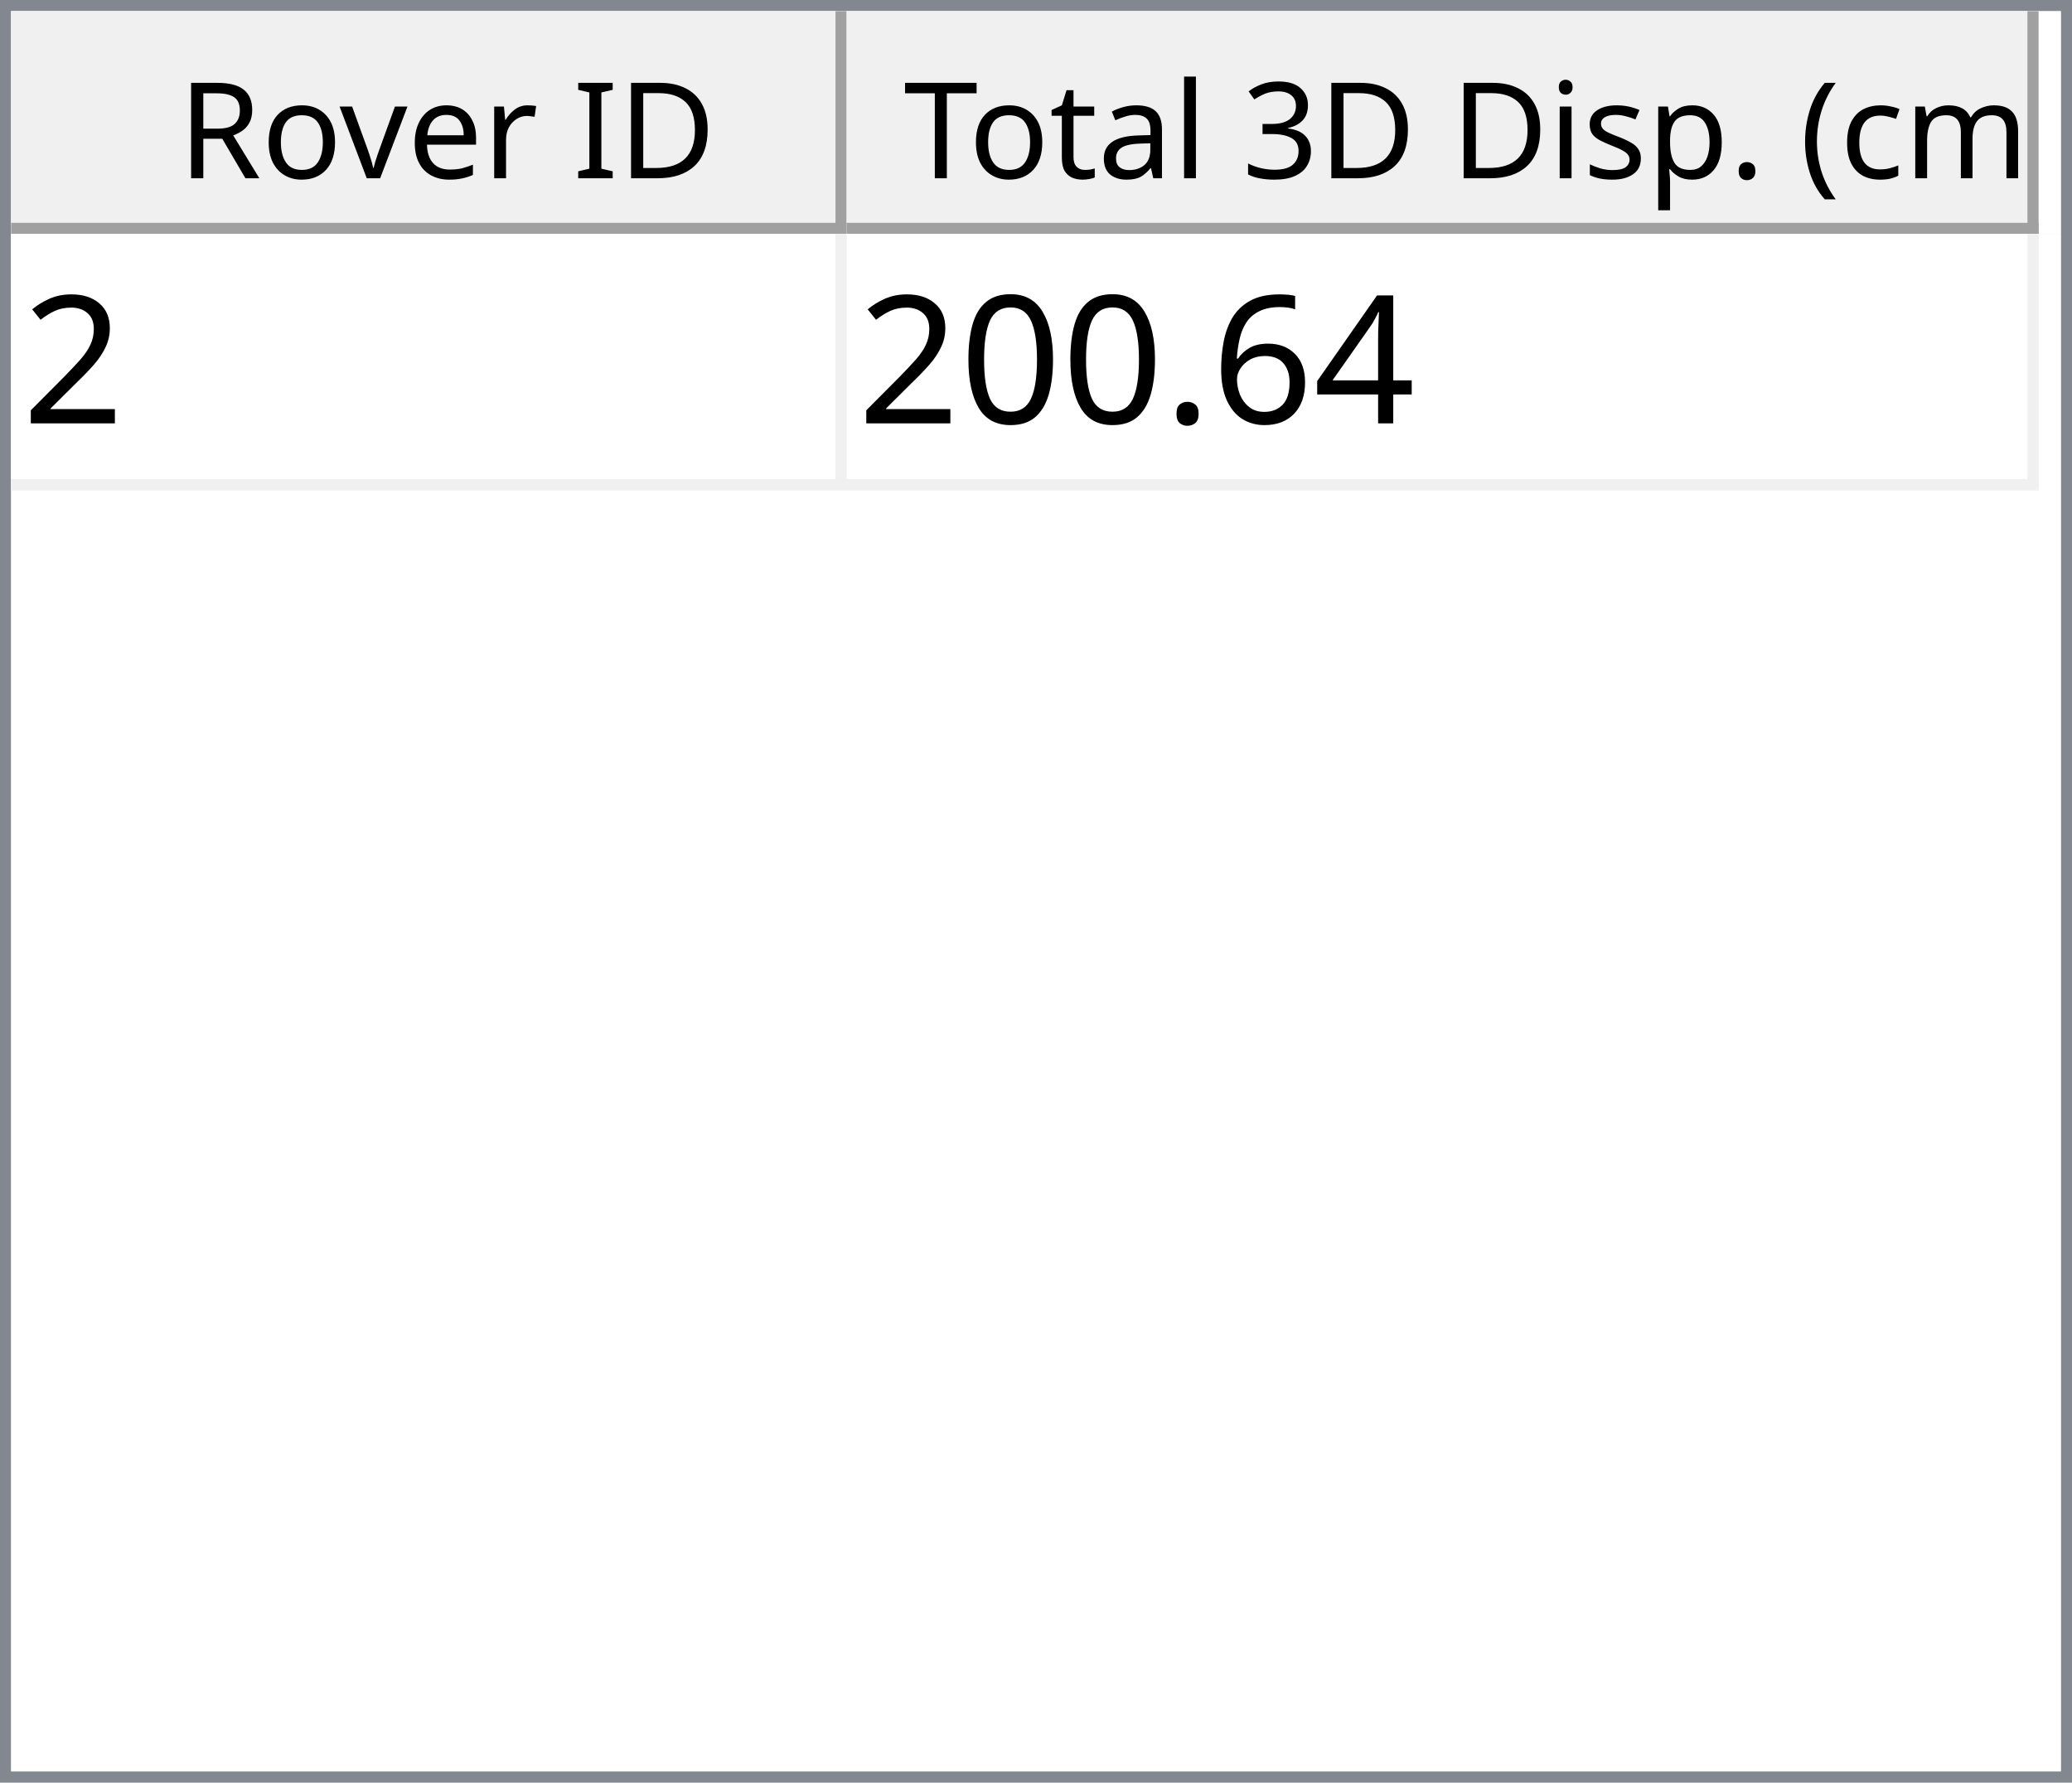
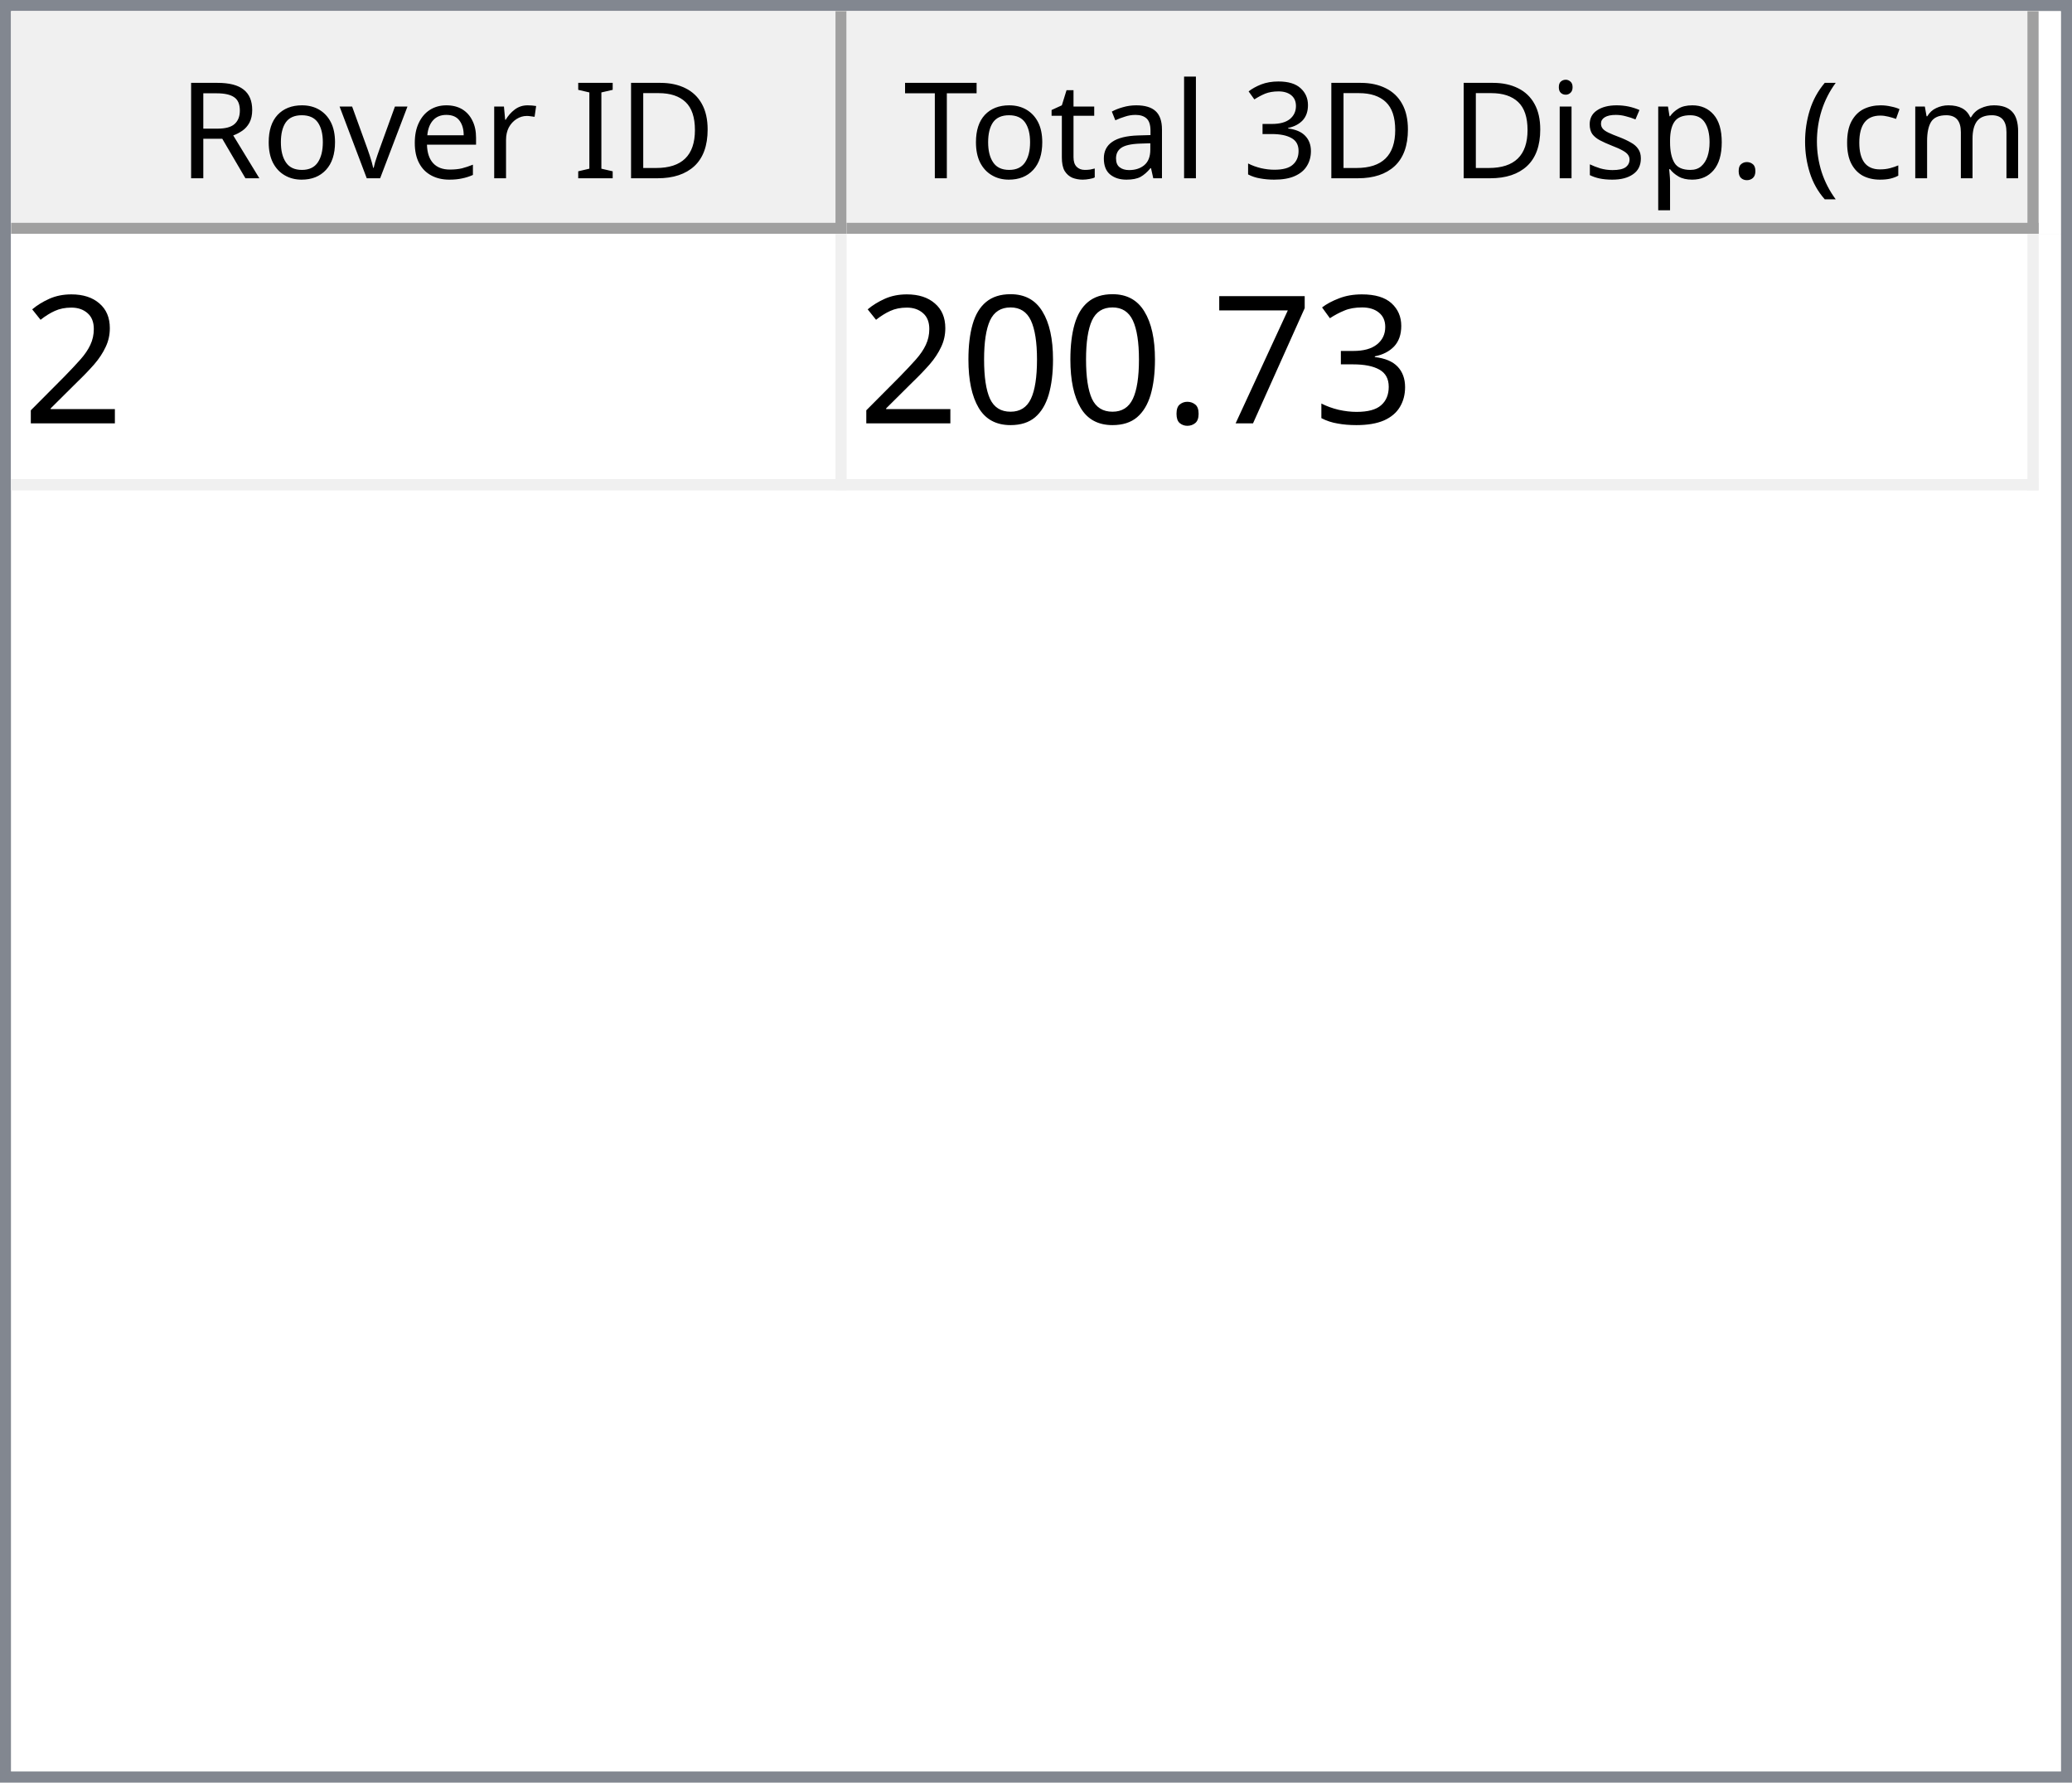
<svg xmlns="http://www.w3.org/2000/svg" style="fill-opacity:1; color-rendering:auto; color-interpolation:auto; text-rendering:auto; stroke:black; stroke-linecap:square; stroke-miterlimit:10; shape-rendering:auto; stroke-opacity:1; fill:black; stroke-dasharray:none; font-weight:normal; stroke-width:1; font-family:'Dialog'; font-style:normal; stroke-linejoin:miter; font-size:12px; stroke-dashoffset:0; image-rendering:auto;" width="186" height="160">
  <defs id="genericDefs" />
  <g>
    <defs id="defs1">
      <clipPath clipPathUnits="userSpaceOnUse" id="clipPath1">
        <path d="M0 0 L186 0 L186 160 L0 160 L0 0 Z" />
      </clipPath>
      <clipPath clipPathUnits="userSpaceOnUse" id="clipPath2">
        <path d="M0 0 L0 160 L186 160 L186 0 Z" />
      </clipPath>
      <clipPath clipPathUnits="userSpaceOnUse" id="clipPath3">
        <path d="M0 0 L0 20 L184 20 L184 0 Z" />
      </clipPath>
      <clipPath clipPathUnits="userSpaceOnUse" id="clipPath4">
        <path d="M0 0 L0 20 L75 20 L75 0 Z" />
      </clipPath>
      <clipPath clipPathUnits="userSpaceOnUse" id="clipPath5">
        <path d="M1 1 L1 19 L74 19 L74 1 Z" />
      </clipPath>
      <clipPath clipPathUnits="userSpaceOnUse" id="clipPath6">
        <path d="M0 0 L0 18 L73 18 L73 0 Z" />
      </clipPath>
      <clipPath clipPathUnits="userSpaceOnUse" id="clipPath7">
        <path d="M-0.5 -0.5 L-0.5 19.5 L74.5 19.5 L74.5 -0.5 Z" />
      </clipPath>
      <clipPath clipPathUnits="userSpaceOnUse" id="clipPath8">
        <path d="M0 0 L0 20 L107 20 L107 0 Z" />
      </clipPath>
      <clipPath clipPathUnits="userSpaceOnUse" id="clipPath9">
        <path d="M1 1 L1 19 L106 19 L106 1 Z" />
      </clipPath>
      <clipPath clipPathUnits="userSpaceOnUse" id="clipPath10">
        <path d="M0 0 L0 18 L105 18 L105 0 Z" />
      </clipPath>
      <clipPath clipPathUnits="userSpaceOnUse" id="clipPath11">
        <path d="M-0.5 -0.5 L-0.5 19.5 L106.5 19.5 L106.5 -0.5 Z" />
      </clipPath>
      <clipPath clipPathUnits="userSpaceOnUse" id="clipPath12">
        <path d="M0 0 L0 138 L184 138 L184 0 Z" />
      </clipPath>
      <clipPath clipPathUnits="userSpaceOnUse" id="clipPath13">
        <path d="M0 0 L0 23 L182 23 L182 0 Z" />
      </clipPath>
      <clipPath clipPathUnits="userSpaceOnUse" id="clipPath14">
        <path d="M-0.5 -0.5 L-0.5 22.5 L181.5 22.5 L181.5 -0.5 Z" />
      </clipPath>
      <clipPath clipPathUnits="userSpaceOnUse" id="clipPath15">
        <path d="M0 0 L0 22 L74 22 L74 0 Z" />
      </clipPath>
      <clipPath clipPathUnits="userSpaceOnUse" id="clipPath16">
        <path d="M0 0 L0 22 L106 22 L106 0 Z" />
      </clipPath>
      <font horiz-adv-x="64.551" id="font1">
        <font-face ascent="107.91" descent="25.098" units-per-em="100" style="font-style:normal; font-family:Segoe UI; font-weight:normal;" />
        <missing-glyph horiz-adv-x="64.551" d="M8.109 0 L8.109 68.266 L56.453 68.266 L56.453 0 L8.109 0 ZM15.328 7.234 L49.219 7.234 L49.219 61.031 L15.328 61.031 L15.328 7.234 Z" />
        <glyph unicode="D" horiz-adv-x="70.117" d="M9.188 0 L9.188 70.016 L28.516 70.016 Q65.531 70.016 65.531 35.891 Q65.531 19.672 55.25 9.836 Q44.969 0 27.734 0 L9.188 0 ZM17.391 62.594 L17.391 7.422 L27.828 7.422 Q41.609 7.422 49.273 14.797 Q56.938 22.172 56.938 35.688 Q56.938 62.594 28.328 62.594 L17.391 62.594 Z" />
        <glyph unicode="I" horiz-adv-x="26.611" d="M17.391 0 L9.188 0 L9.188 70.016 L17.391 70.016 L17.391 0 Z" />
        <glyph unicode=" " horiz-adv-x="27.393" d="" />
        <glyph unicode="r" horiz-adv-x="34.766" d="M34.188 41.891 Q32.078 43.5 28.125 43.5 Q23 43.5 19.555 38.672 Q16.109 33.844 16.109 25.484 L16.109 0 L8.109 0 L8.109 50 L16.109 50 L16.109 39.703 L16.312 39.703 Q18.016 44.969 21.531 47.922 Q25.047 50.875 29.391 50.875 Q32.516 50.875 34.188 50.203 L34.188 41.891 Z" />
        <glyph unicode="e" horiz-adv-x="52.295" d="M48.297 23 L12.984 23 Q13.188 14.656 17.484 10.109 Q21.781 5.562 29.297 5.562 Q37.75 5.562 44.828 11.141 L44.828 3.609 Q38.234 -1.172 27.391 -1.172 Q16.797 -1.172 10.742 5.641 Q4.688 12.453 4.688 24.812 Q4.688 36.469 11.305 43.82 Q17.922 51.172 27.734 51.172 Q37.547 51.172 42.922 44.828 Q48.297 38.484 48.297 27.203 L48.297 23 ZM40.094 29.781 Q40.047 36.719 36.75 40.578 Q33.453 44.438 27.594 44.438 Q21.922 44.438 17.969 40.383 Q14.016 36.328 13.094 29.781 L40.094 29.781 Z" />
        <glyph unicode="v" horiz-adv-x="47.9" d="M47.406 50 L27.484 0 L19.625 0 L0.688 50 L9.469 50 L22.172 13.672 Q23.578 9.672 23.922 6.688 L24.125 6.688 Q24.609 10.453 25.688 13.484 L38.969 50 L47.406 50 Z" />
        <glyph unicode="o" horiz-adv-x="58.594" d="M29 -1.172 Q17.922 -1.172 11.305 5.836 Q4.688 12.844 4.688 24.422 Q4.688 37.016 11.57 44.094 Q18.453 51.172 30.172 51.172 Q41.359 51.172 47.633 44.289 Q53.906 37.406 53.906 25.203 Q53.906 13.234 47.141 6.031 Q40.375 -1.172 29 -1.172 ZM29.594 44.438 Q21.875 44.438 17.383 39.188 Q12.891 33.938 12.891 24.703 Q12.891 15.828 17.43 10.695 Q21.969 5.562 29.594 5.562 Q37.359 5.562 41.531 10.594 Q45.703 15.625 45.703 24.906 Q45.703 34.281 41.531 39.359 Q37.359 44.438 29.594 44.438 Z" />
        <glyph unicode="R" horiz-adv-x="59.814" d="M59.375 0 L49.609 0 L37.891 19.625 Q36.281 22.359 34.766 24.289 Q33.25 26.219 31.664 27.438 Q30.078 28.656 28.25 29.219 Q26.422 29.781 24.125 29.781 L17.391 29.781 L17.391 0 L9.188 0 L9.188 70.016 L30.078 70.016 Q34.672 70.016 38.555 68.867 Q42.438 67.719 45.289 65.375 Q48.141 63.031 49.758 59.547 Q51.375 56.062 51.375 51.375 Q51.375 47.703 50.273 44.656 Q49.172 41.609 47.148 39.211 Q45.125 36.812 42.266 35.133 Q39.406 33.453 35.844 32.516 L35.844 32.328 Q37.594 31.547 38.891 30.547 Q40.188 29.547 41.359 28.18 Q42.531 26.812 43.68 25.078 Q44.828 23.344 46.234 21.047 L59.375 0 ZM17.391 62.594 L17.391 37.203 L28.516 37.203 Q31.594 37.203 34.203 38.133 Q36.812 39.062 38.719 40.797 Q40.625 42.531 41.703 45.047 Q42.781 47.562 42.781 50.688 Q42.781 56.297 39.141 59.445 Q35.5 62.594 28.609 62.594 L17.391 62.594 Z" />
        <glyph unicode=")" horiz-adv-x="30.176" d="M8.297 -15.922 L1.172 -15.922 Q16.406 2.344 16.406 26.812 Q16.406 51.469 1.078 70.016 L8.297 70.016 Q23.531 52.156 23.531 26.703 Q23.531 1.375 8.297 -15.922 Z" />
        <glyph unicode="m" horiz-adv-x="86.133" d="M79.109 0 L71.094 0 L71.094 28.719 Q71.094 37.016 68.531 40.727 Q65.969 44.438 59.906 44.438 Q54.781 44.438 51.195 39.75 Q47.609 35.062 47.609 28.516 L47.609 0 L39.594 0 L39.594 29.688 Q39.594 44.438 28.219 44.438 Q22.953 44.438 19.531 40.016 Q16.109 35.594 16.109 28.516 L16.109 0 L8.109 0 L8.109 50 L16.109 50 L16.109 42.094 L16.312 42.094 Q21.625 51.172 31.844 51.172 Q36.969 51.172 40.773 48.312 Q44.578 45.453 46 40.828 Q51.562 51.172 62.594 51.172 Q79.109 51.172 79.109 30.812 L79.109 0 Z" />
        <glyph unicode="c" horiz-adv-x="46.191" d="M42.188 2.297 Q36.422 -1.172 28.516 -1.172 Q17.828 -1.172 11.258 5.789 Q4.688 12.75 4.688 23.828 Q4.688 36.188 11.766 43.68 Q18.844 51.172 30.672 51.172 Q37.25 51.172 42.281 48.734 L42.281 40.531 Q36.719 44.438 30.375 44.438 Q22.703 44.438 17.797 38.945 Q12.891 33.453 12.891 24.516 Q12.891 15.719 17.508 10.641 Q22.125 5.562 29.891 5.562 Q36.422 5.562 42.188 9.906 L42.188 2.297 Z" />
        <glyph unicode="(" horiz-adv-x="30.176" d="M29.109 -15.922 L21.969 -15.922 Q6.844 1.375 6.844 26.703 Q6.844 52.156 21.969 70.016 L29.203 70.016 Q13.875 51.469 13.875 26.812 Q13.875 2.344 29.109 -15.922 Z" />
        <glyph unicode="." horiz-adv-x="21.68" d="M10.891 -1.078 Q8.641 -1.078 7.055 0.539 Q5.469 2.156 5.469 4.391 Q5.469 6.641 7.055 8.273 Q8.641 9.906 10.891 9.906 Q13.188 9.906 14.797 8.273 Q16.406 6.641 16.406 4.391 Q16.406 2.156 14.797 0.539 Q13.188 -1.078 10.891 -1.078 Z" />
        <glyph unicode="p" horiz-adv-x="58.789" d="M16.312 7.234 L16.109 7.234 L16.109 -23 L8.109 -23 L8.109 50 L16.109 50 L16.109 41.219 L16.312 41.219 Q22.219 51.172 33.594 51.172 Q43.266 51.172 48.688 44.461 Q54.109 37.75 54.109 26.469 Q54.109 13.922 48 6.375 Q41.891 -1.172 31.297 -1.172 Q21.578 -1.172 16.312 7.234 ZM16.109 27.391 L16.109 20.406 Q16.109 14.203 20.141 9.883 Q24.172 5.562 30.375 5.562 Q37.641 5.562 41.773 11.133 Q45.906 16.703 45.906 26.609 Q45.906 34.969 42.047 39.703 Q38.188 44.438 31.594 44.438 Q24.609 44.438 20.359 39.578 Q16.109 34.719 16.109 27.391 Z" />
        <glyph unicode="s" horiz-adv-x="42.432" d="M5.078 1.812 L5.078 10.406 Q11.625 5.562 19.484 5.562 Q30.031 5.562 30.031 12.594 Q30.031 14.594 29.125 15.992 Q28.219 17.391 26.68 18.461 Q25.141 19.531 23.07 20.383 Q21 21.234 18.609 22.172 Q15.281 23.484 12.766 24.828 Q10.25 26.172 8.57 27.859 Q6.891 29.547 6.031 31.695 Q5.172 33.844 5.172 36.719 Q5.172 40.234 6.789 42.945 Q8.406 45.656 11.086 47.484 Q13.766 49.312 17.211 50.242 Q20.656 51.172 24.312 51.172 Q30.812 51.172 35.938 48.922 L35.938 40.828 Q30.422 44.438 23.25 44.438 Q21 44.438 19.195 43.922 Q17.391 43.406 16.094 42.477 Q14.797 41.547 14.086 40.258 Q13.375 38.969 13.375 37.406 Q13.375 35.453 14.086 34.133 Q14.797 32.812 16.164 31.789 Q17.531 30.766 19.484 29.938 Q21.438 29.109 23.922 28.125 Q27.25 26.859 29.883 25.516 Q32.516 24.172 34.375 22.484 Q36.234 20.797 37.234 18.602 Q38.234 16.406 38.234 13.375 Q38.234 9.672 36.602 6.938 Q34.969 4.203 32.234 2.398 Q29.5 0.594 25.93 -0.289 Q22.359 -1.172 18.453 -1.172 Q10.75 -1.172 5.078 1.812 Z" />
        <glyph unicode="i" horiz-adv-x="24.219" d="M12.203 62.703 Q10.062 62.703 8.547 64.164 Q7.031 65.625 7.031 67.875 Q7.031 70.125 8.547 71.609 Q10.062 73.094 12.203 73.094 Q14.406 73.094 15.945 71.609 Q17.484 70.125 17.484 67.875 Q17.484 65.719 15.945 64.211 Q14.406 62.703 12.203 62.703 ZM16.109 0 L8.109 0 L8.109 50 L16.109 50 L16.109 0 Z" />
        <glyph unicode="3" horiz-adv-x="53.906" d="M46.531 19.828 Q46.531 15.094 44.75 11.211 Q42.969 7.328 39.719 4.57 Q36.469 1.812 31.93 0.297 Q27.391 -1.219 21.922 -1.219 Q11.922 -1.219 6 2.594 L6 11.188 Q13.094 5.609 22.219 5.609 Q25.875 5.609 28.828 6.539 Q31.781 7.469 33.906 9.227 Q36.031 10.984 37.18 13.477 Q38.328 15.969 38.328 19.094 Q38.328 32.812 18.797 32.812 L12.984 32.812 L12.984 39.594 L18.5 39.594 Q35.797 39.594 35.797 52.484 Q35.797 64.406 22.609 64.406 Q15.188 64.406 8.688 59.422 L8.688 67.188 Q15.375 71.188 24.609 71.188 Q29 71.188 32.57 69.969 Q36.141 68.75 38.68 66.555 Q41.219 64.359 42.609 61.281 Q44 58.203 44 54.5 Q44 40.672 30.031 36.719 L30.031 36.531 Q33.594 36.141 36.625 34.797 Q39.656 33.453 41.852 31.305 Q44.047 29.156 45.289 26.25 Q46.531 23.344 46.531 19.828 Z" />
        <glyph unicode="l" horiz-adv-x="24.219" d="M16.109 0 L8.109 0 L8.109 74.031 L16.109 74.031 L16.109 0 Z" />
        <glyph unicode="a" horiz-adv-x="50.879" d="M43.891 0 L35.891 0 L35.891 7.812 L35.688 7.812 Q30.469 -1.172 20.312 -1.172 Q12.844 -1.172 8.617 2.781 Q4.391 6.734 4.391 13.281 Q4.391 27.297 20.906 29.594 L35.891 31.688 Q35.891 44.438 25.594 44.438 Q16.547 44.438 9.281 38.281 L9.281 46.484 Q16.656 51.172 26.266 51.172 Q43.891 51.172 43.891 32.516 L43.891 0 ZM35.891 25.297 L23.828 23.641 Q18.266 22.859 15.43 20.875 Q12.594 18.891 12.594 13.875 Q12.594 10.203 15.211 7.883 Q17.828 5.562 22.172 5.562 Q28.125 5.562 32.008 9.742 Q35.891 13.922 35.891 20.312 L35.891 25.297 Z" />
        <glyph unicode="t" horiz-adv-x="33.887" d="M31.297 0.484 Q28.469 -1.078 23.828 -1.078 Q10.688 -1.078 10.688 13.578 L10.688 43.172 L2.094 43.172 L2.094 50 L10.688 50 L10.688 62.203 L18.703 64.797 L18.703 50 L31.297 50 L31.297 43.172 L18.703 43.172 L18.703 14.984 Q18.703 9.969 20.414 7.82 Q22.125 5.672 26.078 5.672 Q29.109 5.672 31.297 7.328 L31.297 0.484 Z" />
        <glyph unicode="T" horiz-adv-x="52.393" d="M50.594 62.594 L30.375 62.594 L30.375 0 L22.172 0 L22.172 62.594 L2 62.594 L2 70.016 L50.594 70.016 L50.594 62.594 Z" />
      </font>
      <font horiz-adv-x="75.0" id="font2">
        <font-face ascent="100.537" descent="21.973" units-per-em="100" style="font-style:normal; font-family:sans-serif; font-weight:normal;" />
        <missing-glyph horiz-adv-x="75.0" d="M12.5 0 L12.5 62.5 L62.5 62.5 L62.5 0 L12.5 0 ZM14.062 1.562 L60.938 1.562 L60.938 60.938 L14.062 60.938 L14.062 1.562 Z" />
        <glyph unicode="2" horiz-adv-x="55.615" d="M50.344 8.453 L50.344 0 L3.031 0 Q2.938 3.172 4.047 6.109 Q5.859 10.938 9.836 15.625 Q13.812 20.312 21.344 26.469 Q33.016 36.031 37.117 41.625 Q41.219 47.219 41.219 52.203 Q41.219 57.422 37.477 61.008 Q33.734 64.594 27.734 64.594 Q21.391 64.594 17.578 60.789 Q13.766 56.984 13.719 50.25 L4.688 51.172 Q5.609 61.281 11.664 66.578 Q17.719 71.875 27.938 71.875 Q38.234 71.875 44.242 66.164 Q50.25 60.453 50.25 52 Q50.25 47.703 48.492 43.555 Q46.734 39.406 42.656 34.812 Q38.578 30.219 29.109 22.219 Q21.188 15.578 18.945 13.211 Q16.703 10.844 15.234 8.453 L50.344 8.453 Z" />
-         <glyph unicode="4" horiz-adv-x="55.615" d="M32.328 0 L32.328 17.141 L1.266 17.141 L1.266 25.203 L33.938 71.578 L41.109 71.578 L41.109 25.203 L50.781 25.203 L50.781 17.141 L41.109 17.141 L41.109 0 L32.328 0 ZM32.328 25.203 L32.328 57.469 L9.906 25.203 L32.328 25.203 Z" />
-         <glyph unicode="6" horiz-adv-x="55.615" d="M49.75 54.047 L41.016 53.375 Q39.844 58.547 37.703 60.891 Q34.125 64.656 28.906 64.656 Q24.703 64.656 21.531 62.312 Q17.391 59.281 14.992 53.469 Q12.594 47.656 12.5 36.922 Q15.672 41.75 20.266 44.094 Q24.859 46.438 29.891 46.438 Q38.672 46.438 44.852 39.969 Q51.031 33.5 51.031 23.25 Q51.031 16.5 48.125 10.719 Q45.219 4.938 40.141 1.859 Q35.062 -1.219 28.609 -1.219 Q17.625 -1.219 10.695 6.859 Q3.766 14.938 3.766 33.5 Q3.766 54.25 11.422 63.672 Q18.109 71.875 29.438 71.875 Q37.891 71.875 43.289 67.141 Q48.688 62.406 49.75 54.047 ZM13.875 23.188 Q13.875 18.656 15.797 14.508 Q17.719 10.359 21.188 8.18 Q24.656 6 28.469 6 Q34.031 6 38.039 10.492 Q42.047 14.984 42.047 22.703 Q42.047 30.125 38.086 34.398 Q34.125 38.672 28.125 38.672 Q22.172 38.672 18.023 34.398 Q13.875 30.125 13.875 23.188 Z" />
+         <glyph unicode="3" horiz-adv-x="55.615" d="M4.203 18.891 L12.984 20.062 Q14.5 12.594 18.141 9.297 Q21.781 6 27 6 Q33.203 6 37.477 10.297 Q41.75 14.594 41.75 20.953 Q41.75 27 37.797 30.93 Q33.844 34.859 27.734 34.859 Q25.25 34.859 21.531 33.891 L22.516 41.609 Q23.391 41.5 23.922 41.5 Q29.547 41.5 34.039 44.43 Q38.531 47.359 38.531 53.469 Q38.531 58.297 35.258 61.477 Q31.984 64.656 26.812 64.656 Q21.688 64.656 18.266 61.43 Q14.844 58.203 13.875 51.766 L5.078 53.328 Q6.688 62.156 12.398 67.016 Q18.109 71.875 26.609 71.875 Q32.469 71.875 37.398 69.359 Q42.328 66.844 44.945 62.5 Q47.562 58.156 47.562 53.266 Q47.562 48.641 45.07 44.828 Q42.578 41.016 37.703 38.766 Q44.047 37.312 47.562 32.695 Q51.078 28.078 51.078 21.141 Q51.078 11.766 44.242 5.25 Q37.406 -1.266 26.953 -1.266 Q17.531 -1.266 11.305 4.352 Q5.078 9.969 4.203 18.891 Z" />
+         <glyph unicode="7" horiz-adv-x="55.615" d="M4.734 62.203 L4.734 70.656 L51.078 70.656 L51.078 63.812 Q44.234 56.547 37.523 44.484 Q30.812 32.422 27.156 19.672 Q24.516 10.688 23.781 0 L14.75 0 Q14.891 8.453 18.062 20.414 Q21.234 32.375 27.172 43.484 Q33.109 54.594 39.797 62.203 L4.734 62.203 Z" />
        <glyph unicode="." horiz-adv-x="27.783" d="M9.078 0 L9.078 10.016 L19.094 10.016 L19.094 0 L9.078 0 Z" />
        <glyph unicode="0" horiz-adv-x="55.615" d="M4.156 35.297 Q4.156 48 6.766 55.742 Q9.375 63.484 14.523 67.68 Q19.672 71.875 27.484 71.875 Q33.25 71.875 37.594 69.555 Q41.938 67.234 44.773 62.867 Q47.609 58.5 49.219 52.227 Q50.828 45.953 50.828 35.297 Q50.828 22.703 48.242 14.969 Q45.656 7.234 40.508 3.008 Q35.359 -1.219 27.484 -1.219 Q17.141 -1.219 11.234 6.203 Q4.156 15.141 4.156 35.297 ZM13.188 35.297 Q13.188 17.672 17.312 11.836 Q21.438 6 27.484 6 Q33.547 6 37.672 11.859 Q41.797 17.719 41.797 35.297 Q41.797 52.984 37.672 58.789 Q33.547 64.594 27.391 64.594 Q21.344 64.594 17.719 59.469 Q13.188 52.938 13.188 35.297 Z" />
      </font>
    </defs>
    <g style="fill:white; stroke:white;">
      <rect x="0" y="0" width="186" style="clip-path:url(#clipPath1); stroke:none;" height="160" />
    </g>
    <g style="fill:white; text-rendering:optimizeSpeed; color-rendering:optimizeSpeed; image-rendering:optimizeSpeed; shape-rendering:crispEdges; stroke:white; color-interpolation:sRGB;">
      <rect x="0" width="186" height="160" y="0" style="stroke:none;" />
      <path style="stroke:none;" d="M0 160 L186 160 L186 0 L0 0 Z" />
    </g>
    <g style="fill:rgb(240,240,240); font-family:'Segoe UI'; stroke:rgb(240,240,240);">
      <rect x="0" y="0" width="186" style="clip-path:url(#clipPath2); stroke:none;" height="160" />
    </g>
    <g style="fill:rgb(130,135,144); font-family:'Segoe UI'; stroke:rgb(130,135,144);">
      <path d="M0 0 L186 0 L186 160 L0 160 L0 0 ZM1 1 L185 1 L185 159 L1 159 L1 1 Z" style="fill-rule:evenodd; clip-path:url(#clipPath2); stroke:none;" />
    </g>
    <g style="fill:white; font-family:'Segoe UI'; stroke:white;" transform="translate(1,1)">
      <rect x="0" y="0" width="184" style="clip-path:url(#clipPath3); stroke:none;" height="20" />
    </g>
    <g style="fill:rgb(240,240,240); font-family:'Segoe UI'; stroke:rgb(240,240,240);" transform="translate(1,1)">
      <rect x="0" y="0" width="75" style="clip-path:url(#clipPath4); stroke:none;" height="20" />
    </g>
    <g style="font-family:'Segoe UI';" transform="translate(2,2)">
      <text x="14" xml:space="preserve" y="14" style="clip-path:url(#clipPath6); stroke:none;">Rover ID</text>
    </g>
    <g style="fill:rgb(160,160,160); font-family:'Segoe UI'; stroke:rgb(160,160,160); stroke-linejoin:bevel;" transform="translate(1.5,1.5)">
      <line x1="74" x2="74" y1="0" style="fill:none; clip-path:url(#clipPath7);" y2="19" />
    </g>
    <g style="fill:rgb(160,160,160); font-family:'Segoe UI'; stroke:rgb(160,160,160); stroke-linejoin:bevel;" transform="matrix(1,0,0,1,1,1) translate(0.5,0.5)">
      <line x1="0" x2="74" y1="19" style="fill:none; clip-path:url(#clipPath7);" y2="19" />
    </g>
    <g style="fill:rgb(240,240,240); font-family:'Segoe UI'; stroke:rgb(240,240,240);" transform="translate(76,1)">
      <rect x="0" y="0" width="107" style="clip-path:url(#clipPath8); stroke:none;" height="20" />
    </g>
    <g style="font-family:'Segoe UI';" transform="translate(77,2)">
      <text x="1" xml:space="preserve" y="14" style="clip-path:url(#clipPath10); stroke:none;"> Total 3D Disp. (cm)</text>
    </g>
    <g style="fill:rgb(160,160,160); font-family:'Segoe UI'; stroke:rgb(160,160,160); stroke-linejoin:bevel;" transform="translate(76.5,1.5)">
      <line x1="106" x2="106" y1="0" style="fill:none; clip-path:url(#clipPath11);" y2="19" />
    </g>
    <g style="fill:rgb(160,160,160); font-family:'Segoe UI'; stroke:rgb(160,160,160); stroke-linejoin:bevel;" transform="matrix(1,0,0,1,76,1) translate(0.5,0.5)">
      <line x1="0" x2="106" y1="19" style="fill:none; clip-path:url(#clipPath11);" y2="19" />
    </g>
    <g style="fill:white; font-family:'Segoe UI'; stroke:white;" transform="translate(1,21)">
      <rect x="0" y="0" width="184" style="clip-path:url(#clipPath12); stroke:none;" height="138" />
    </g>
    <g style="fill:rgb(240,240,240); font-size:16px; font-family:sans-serif; stroke:rgb(240,240,240);" transform="translate(1,21)">
      <rect x="0" y="0" width="182" style="clip-path:url(#clipPath13); stroke:none;" height="23" />
      <line transform="translate(0.5,0.5)" x1="0" x2="181" y1="22" style="clip-path:url(#clipPath14); fill:none; stroke-linejoin:bevel;" y2="22" />
    </g>
    <g transform="matrix(1,0,0,1,1,21) translate(0.5,0.5)" style="fill:rgb(240,240,240); font-size:16px; font-family:sans-serif; stroke:rgb(240,240,240); stroke-linejoin:bevel;">
      <line x1="74" x2="74" y1="0" style="fill:none; clip-path:url(#clipPath14);" y2="22" />
    </g>
    <g transform="matrix(1,0,0,1,1,21) translate(0.5,0.5)" style="fill:rgb(240,240,240); font-size:16px; font-family:sans-serif; stroke:rgb(240,240,240); stroke-linejoin:bevel;">
      <line x1="181" x2="181" y1="0" style="fill:none; clip-path:url(#clipPath14);" y2="22" />
    </g>
    <g style="fill:white; font-size:16px; font-family:sans-serif; stroke:white;" transform="matrix(1,0,0,1,1,21)">
      <rect x="0" y="0" width="74" style="clip-path:url(#clipPath15); stroke:none;" height="22" />
      <text x="1" y="17" style="fill:black; clip-path:url(#clipPath15); stroke:none;" xml:space="preserve">2</text>
    </g>
    <g style="fill:white; font-size:16px; font-family:sans-serif; stroke:white;" transform="matrix(1,0,0,1,1,21) translate(75,0)">
      <rect x="0" y="0" width="106" style="clip-path:url(#clipPath16); stroke:none;" height="22" />
-       <text x="1" y="17" style="fill:black; clip-path:url(#clipPath16); stroke:none;" xml:space="preserve">200.64</text>
+       <text x="1" y="17" style="fill:black; clip-path:url(#clipPath16); stroke:none;" xml:space="preserve">200.73</text>
    </g>
  </g>
</svg>
